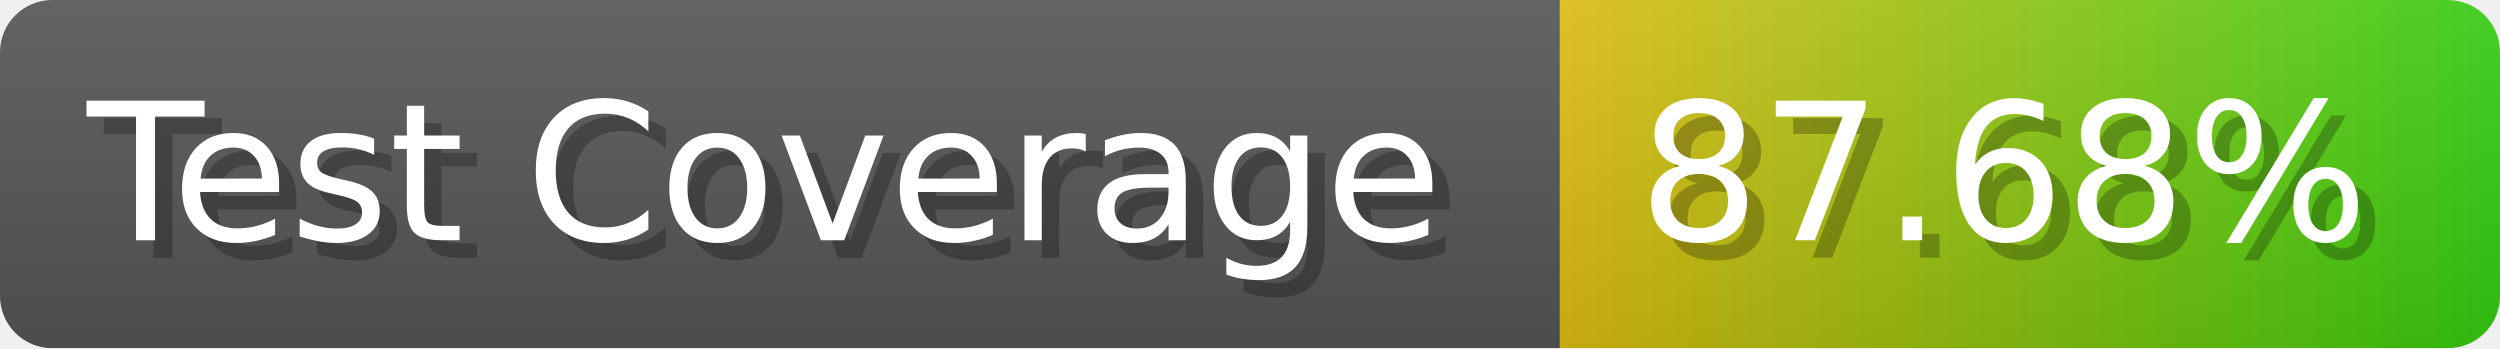
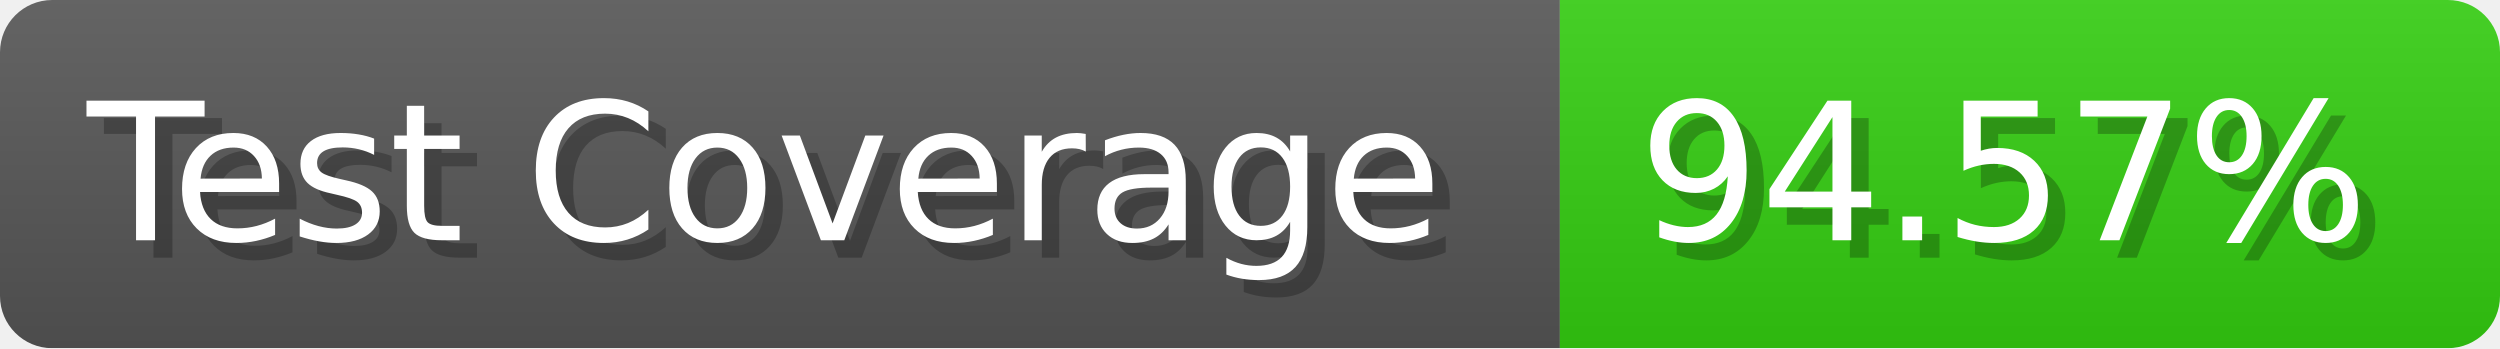
- <svg xmlns="http://www.w3.org/2000/svg" width="143.6" height="20" viewBox="0 0 1436 200" role="img" aria-label="Test Coverage: 87.68%">
+ <svg xmlns="http://www.w3.org/2000/svg" width="143.6" height="20" viewBox="0 0 1436 200" role="img" aria-label="Test Coverage: 94.57%">
  <linearGradient id="a" x2="0" y2="100%">
    <stop offset="0" stop-opacity=".1" stop-color="#EEE" />
    <stop offset="1" stop-opacity=".1" />
  </linearGradient>
  <mask id="m">
    <rect width="1436" height="200" rx="30" fill="#FFF" />
  </mask>
  <g mask="url(#m)">
    <rect width="896" height="200" fill="#555" />
-     <rect width="540" height="200" fill="url(#x)" x="896" />
+     <rect width="540" height="200" fill="#3C1" x="896" />
    <rect width="1436" height="200" fill="url(#a)" />
  </g>
  <g aria-hidden="true" fill="#fff" text-anchor="start" font-family="Verdana,DejaVu Sans,sans-serif" font-size="110">
    <text x="60" y="148" textLength="796" fill="#000" opacity="0.25">Test Coverage</text>
    <text x="50" y="138" textLength="796">Test Coverage</text>
-     <text x="951" y="148" textLength="440" fill="#000" opacity="0.25">87.68%</text>
-     <text x="941" y="138" textLength="440">87.68%</text>
+     <text x="951" y="148" textLength="440" fill="#000" opacity="0.25">94.57%</text>
+     <text x="941" y="138" textLength="440">94.57%</text>
  </g>
-   <linearGradient id="x" x1="0%" y1="0%" x2="100%" y2="0%">
-     <stop offset="0%" style="stop-color:#DB1" />
-     <stop offset="100%" style="stop-color:#3C1" />
-   </linearGradient>
</svg>
